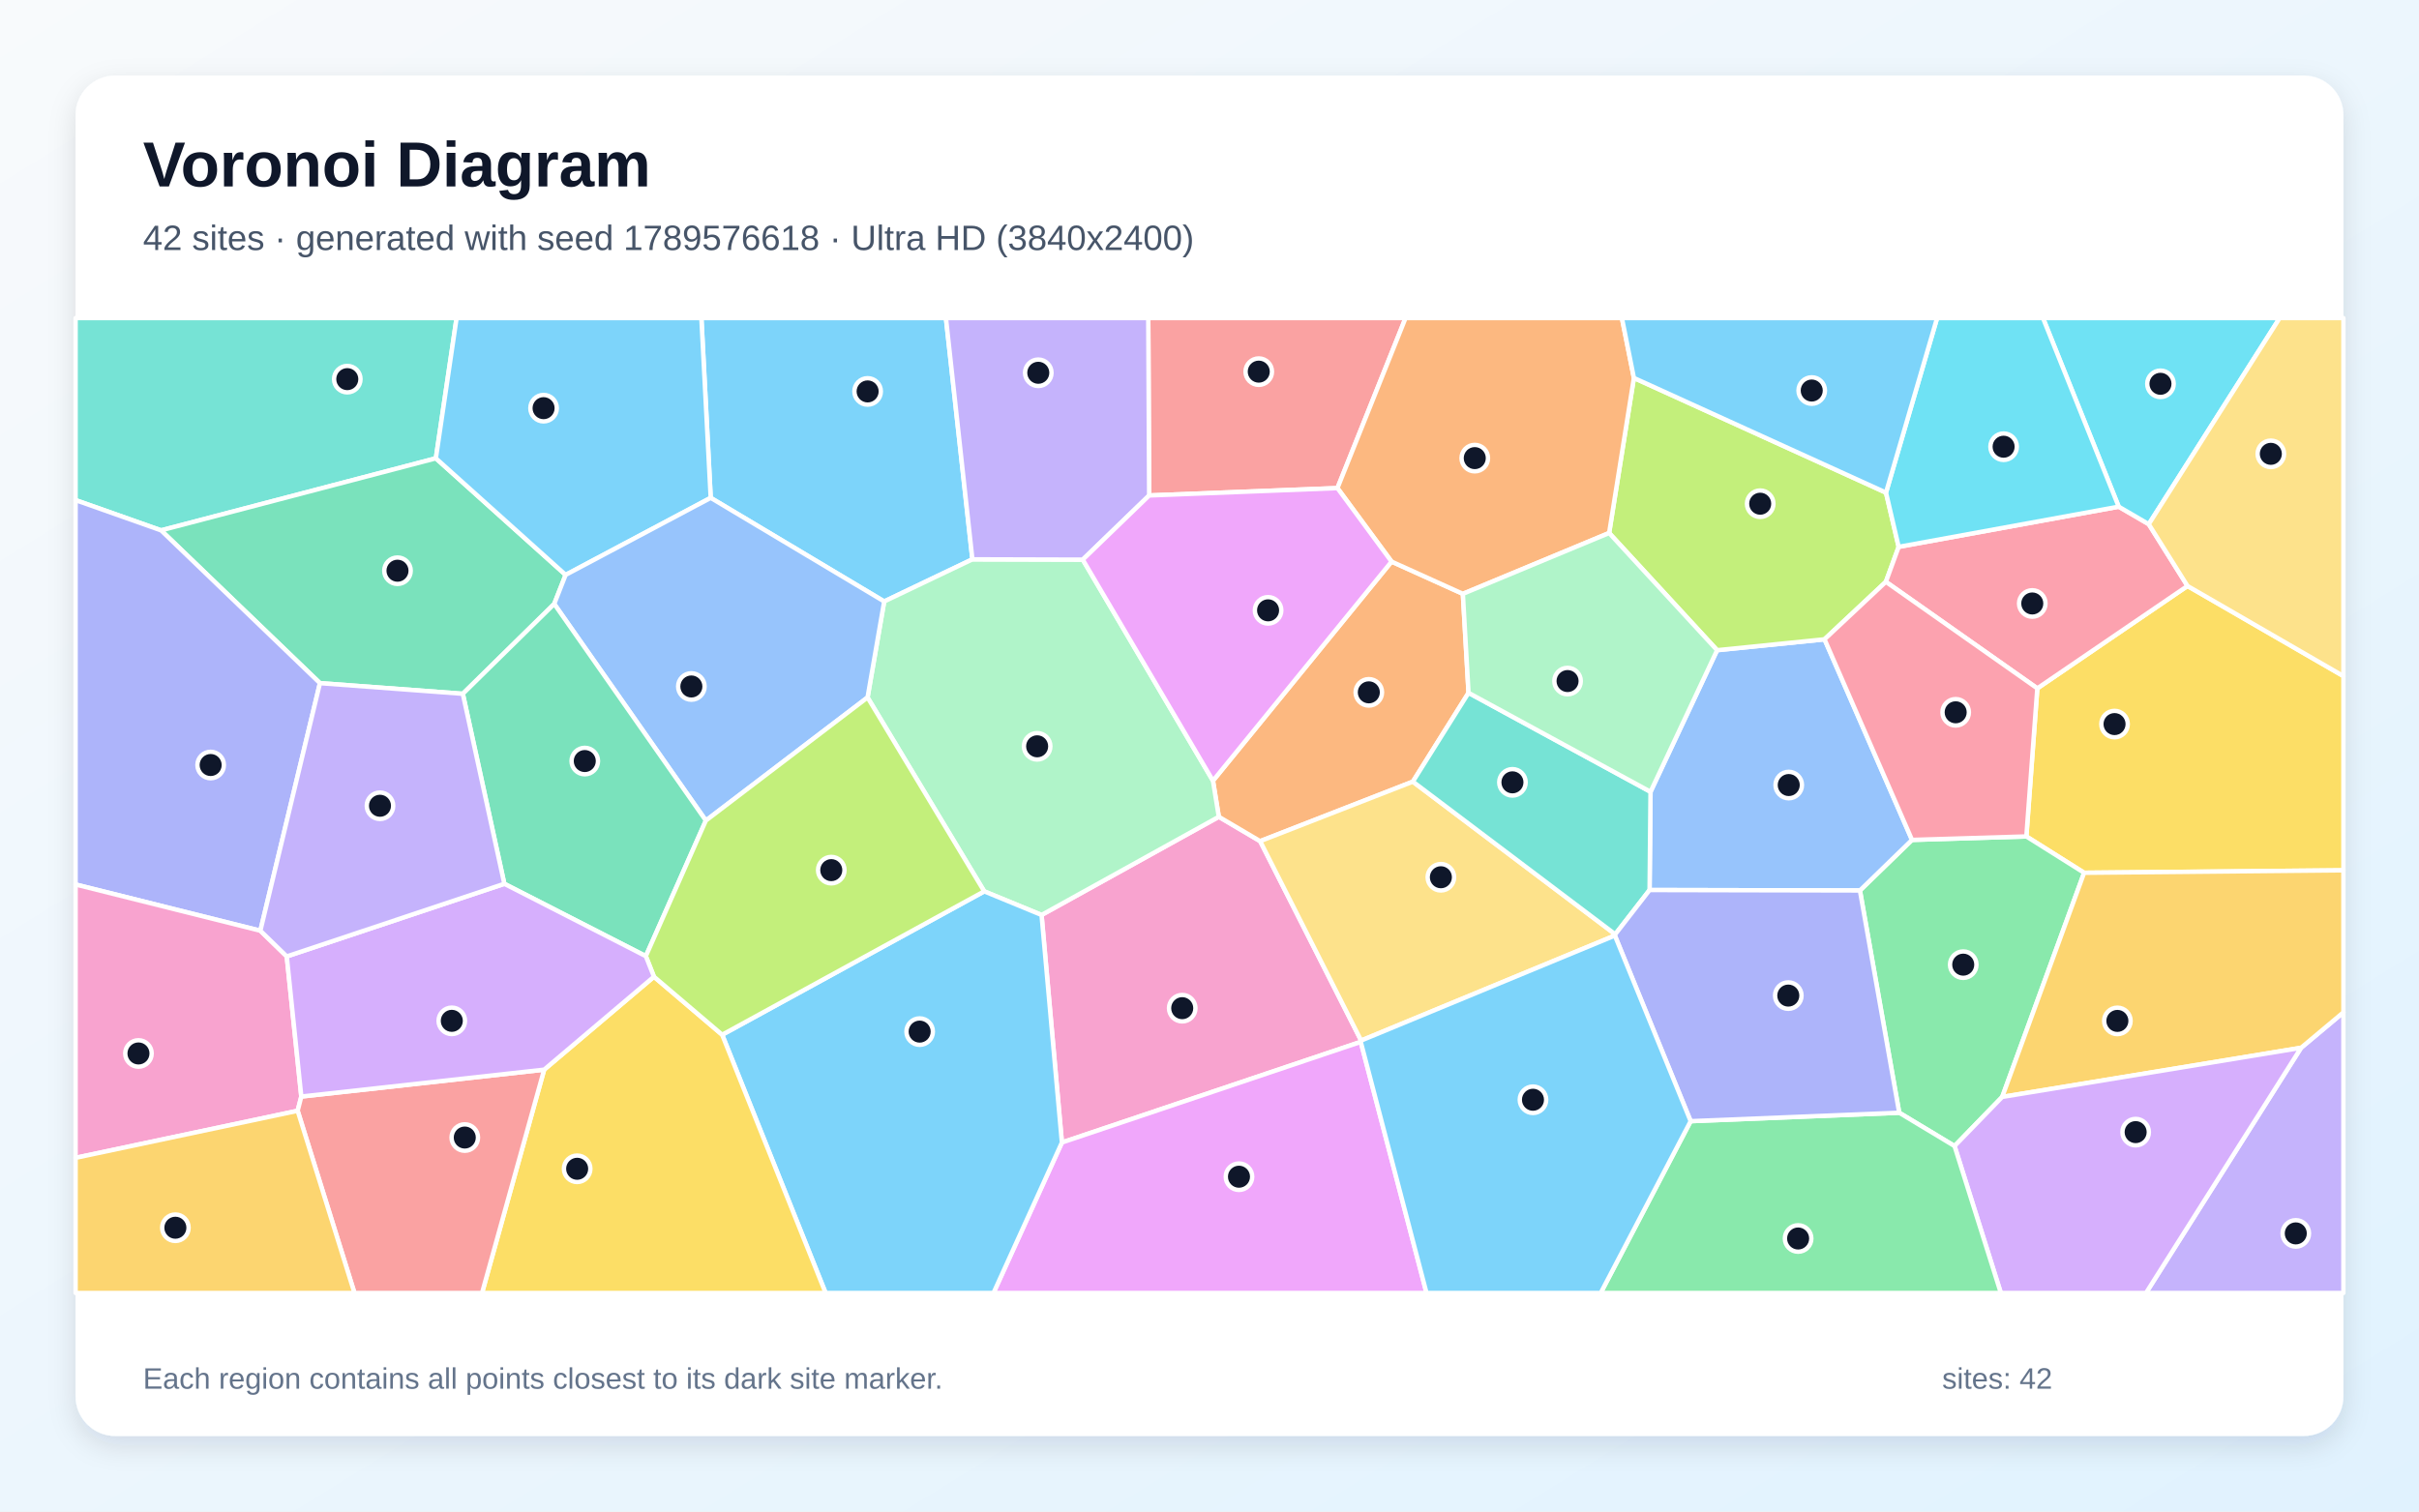
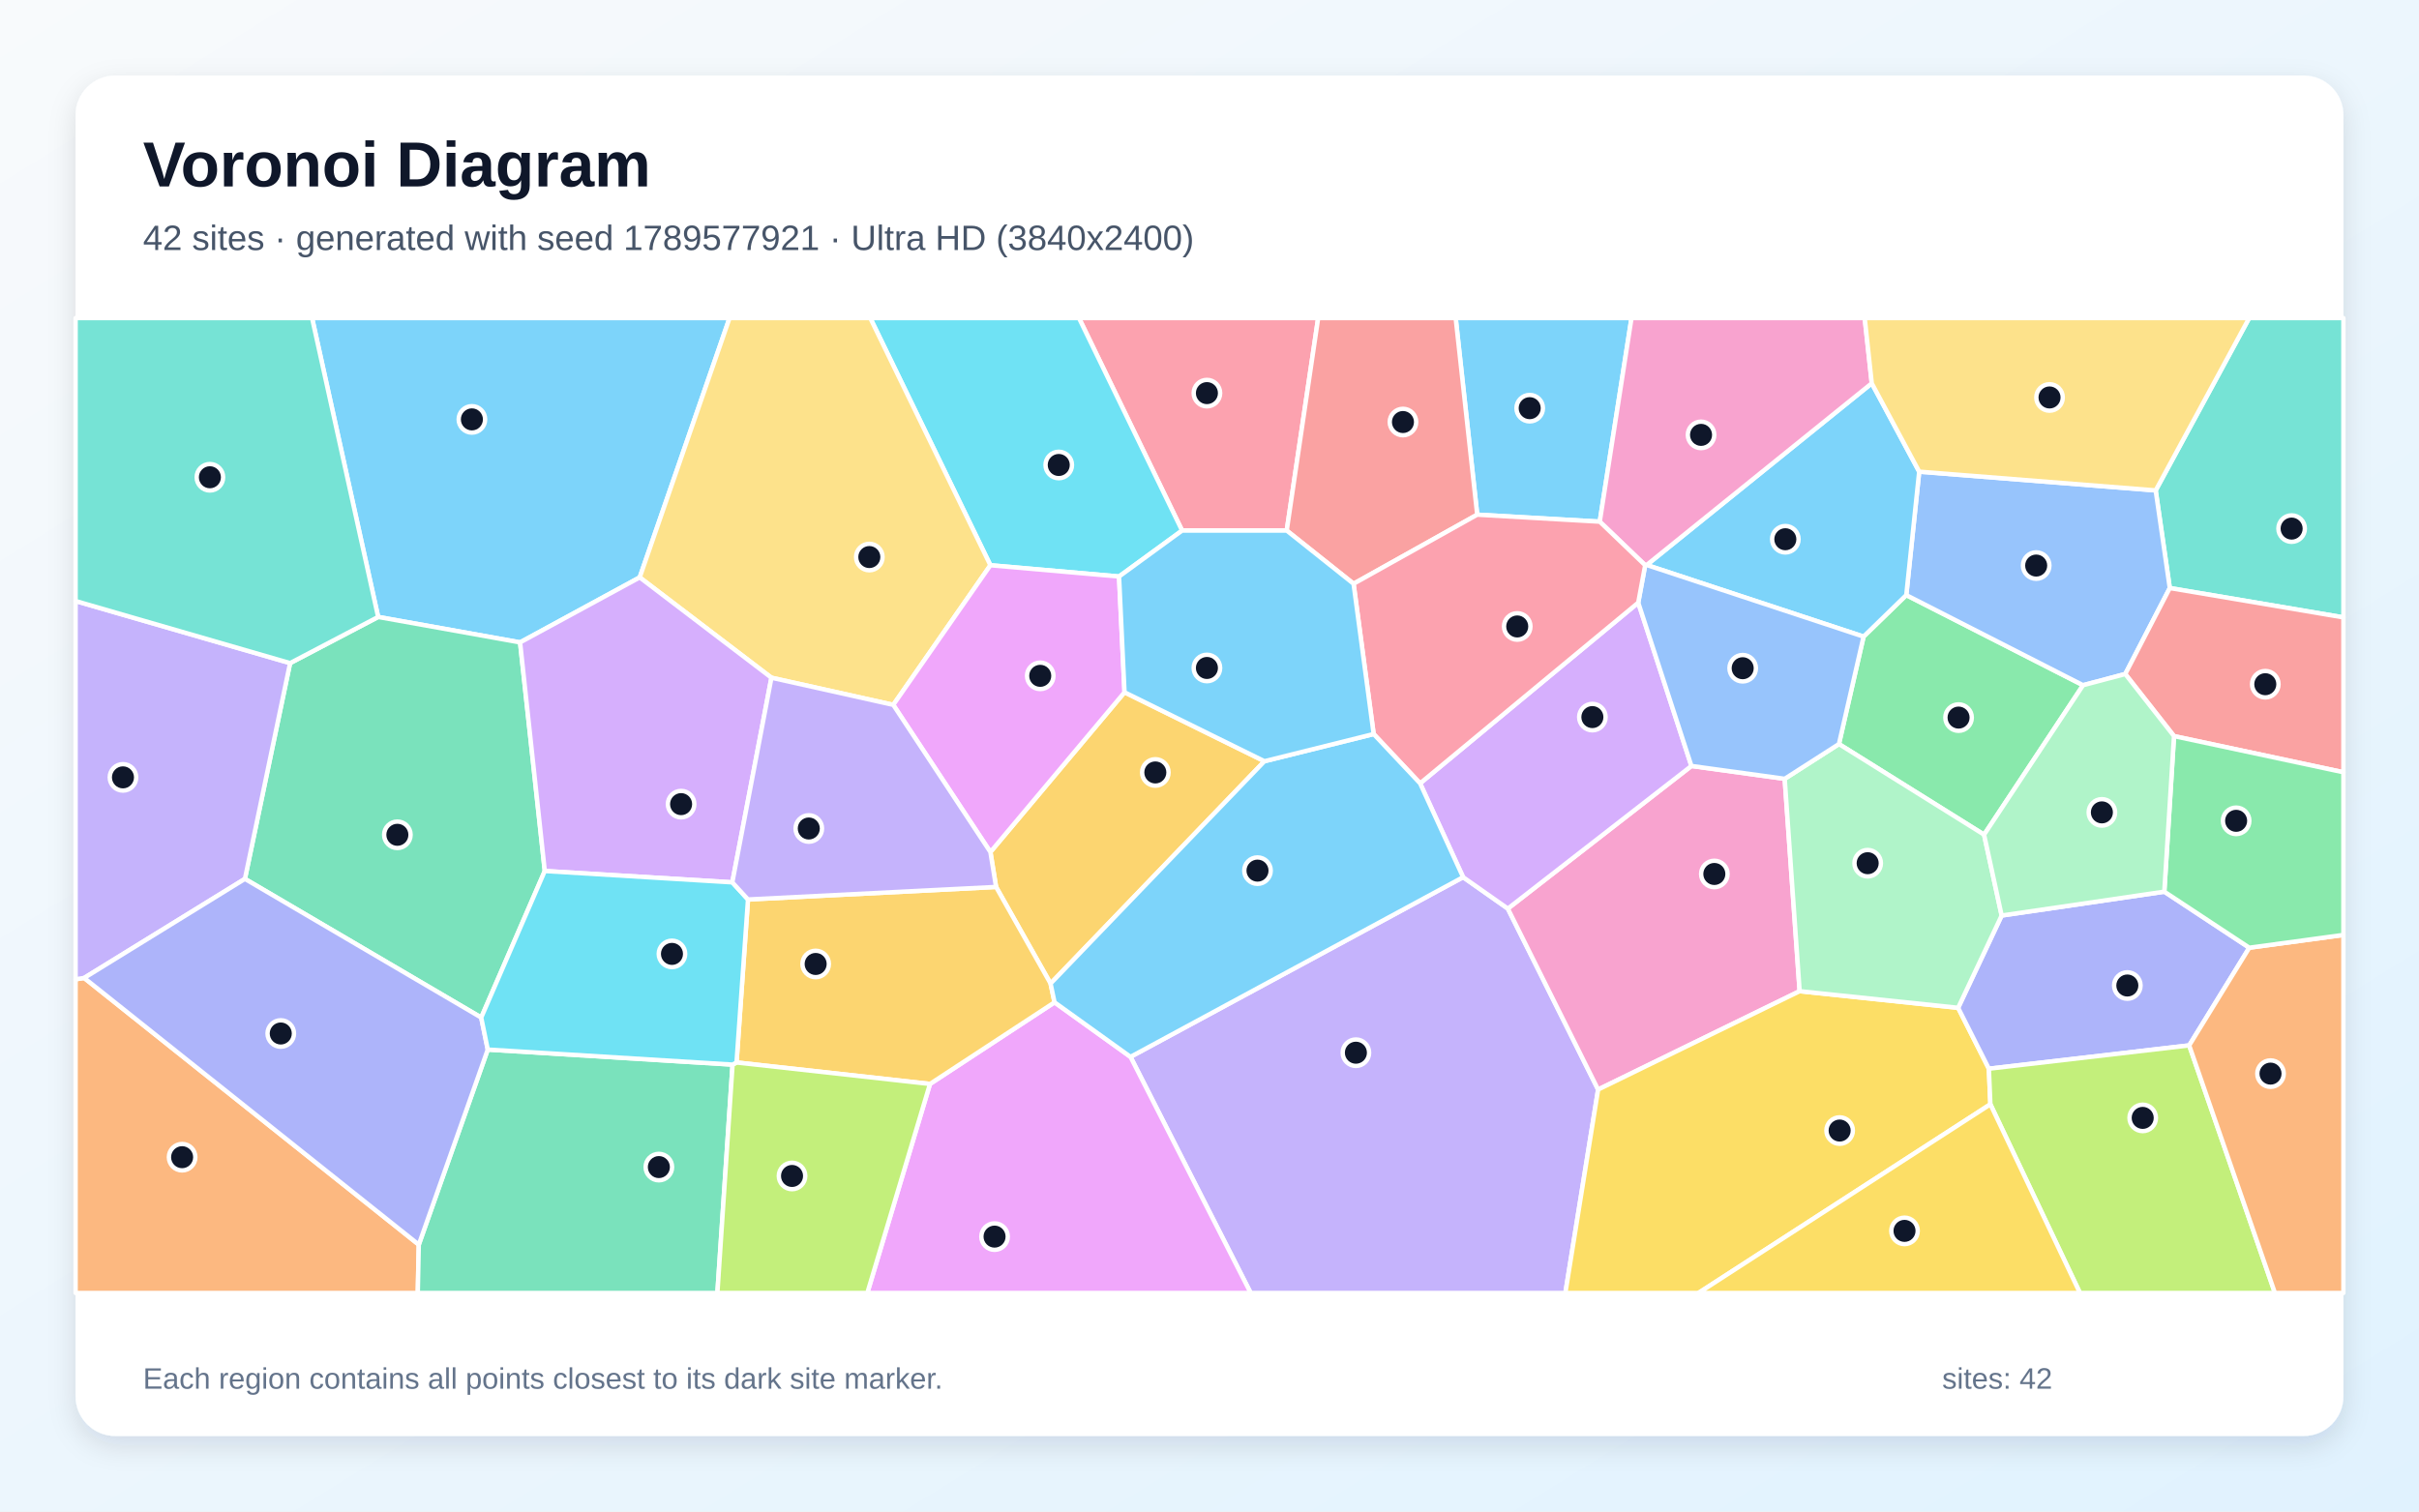
<svg xmlns="http://www.w3.org/2000/svg" width="3840" height="2400" viewBox="0 0 3840 2400" role="img" aria-labelledby="title description">
  <defs>
    <linearGradient id="background" x1="0" y1="0" x2="1" y2="1">
      <stop stop-color="#F8FAFC" />
      <stop offset="1" stop-color="#E0F2FE" />
    </linearGradient>
    <filter id="shadow" x="-5%" y="-5%" width="110%" height="110%">
      <feDropShadow dx="0" dy="15" stdDeviation="22" flood-color="#0F172A" flood-opacity=".12" />
    </filter>
  </defs>
  <rect width="3840" height="2400" fill="url(#background)" />
  <rect x="120" y="120" width="3600" height="2160" rx="63" fill="#FFFFFF" filter="url(#shadow)" />
  <g font-family="Arial, sans-serif">
    <text x="227" y="296" font-size="101" font-weight="700" fill="#0F172A">Voronoi Diagram</text>
-     <text x="227" y="397" font-size="56" fill="#475569">42 sites · generated with seed 1789576618 · Ultra HD (3840x2400)</text>
+     <text x="227" y="397" font-size="56" fill="#475569">42 sites · generated with seed 1789577921 · Ultra HD (3840x2400)</text>
  </g>
  <g stroke="#FFFFFF" stroke-width="7" stroke-linejoin="round">
-     <polygon points="1543.6,888.1 1403.6,955.0 1128.2,790.5 1113.4,505.0 1501.6,505.0" fill="#38BDF8" fill-opacity="0.65" />
-     <polygon points="3652.8,1663.7 3720.0,1607.4 3720.0,2053.0 3406.6,2053.0" fill="#A78BFA" fill-opacity="0.65" />
-     <polygon points="1653.4,1452.8 1934.8,1296.9 2000.4,1335.6 2160.7,1652.2 2160.1,1654.3 1685.7,1814.1" fill="#F472B6" fill-opacity="0.65" />
-     <polygon points="1925.5,1239.7 2209.0,891.7 2322.2,942.9 2331.2,1100.1 2242.8,1241.1 2000.4,1335.6 1934.8,1296.9" fill="#FB923C" fill-opacity="0.65" />
-     <polygon points="3308.4,1385.8 3216.7,1328.1 3234.1,1093.0 3472.5,930.4 3720.0,1073.5 3720.0,1381.9" fill="#FACC15" fill-opacity="0.65" />
-     <polygon points="3014.9,1766.8 2952.5,1413.9 3035.2,1333.6 3216.7,1328.1 3308.4,1385.8 3178.4,1741.7 3102.7,1819.7" fill="#4ADE80" fill-opacity="0.65" />
-     <polygon points="691.9,727.7 255.7,842.1 120.0,794.1 120.0,505.0 724.8,505.0" fill="#2DD4BF" fill-opacity="0.65" />
-     <polygon points="3035.2,1333.6 2952.5,1413.9 2618.6,1413.2 2620.1,1257.2 2725.8,1032.4 2896.3,1015.1" fill="#60A5FA" fill-opacity="0.65" />
-     <polygon points="1685.7,1814.1 2160.1,1654.3 2264.5,2053.0 1577.1,2053.0" fill="#E879F9" fill-opacity="0.65" />
-     <polygon points="897.9,912.8 879.8,958.9 734.7,1101.6 507.9,1084.7 255.7,842.1 691.9,727.7" fill="#34D399" fill-opacity="0.65" />
-     <polygon points="2123.1,775.0 1824.2,786.7 1822.8,505.0 2231.2,505.0" fill="#F87171" fill-opacity="0.65" />
-     <polygon points="413.3,1477.8 120.0,1404.4 120.0,794.1 255.7,842.1 507.9,1084.7" fill="#818CF8" fill-opacity="0.65" />
-     <polygon points="3178.4,1741.7 3308.4,1385.8 3720.0,1381.9 3720.0,1607.4 3652.8,1663.7" fill="#FBBF24" fill-opacity="0.65" />
-     <polygon points="2993.9,782.2 3014.0,868.3 2993.7,923.8 2896.3,1015.1 2725.8,1032.4 2554.4,846.3 2593.7,600.1" fill="#A3E635" fill-opacity="0.65" />
-     <polygon points="3102.7,1819.7 3178.4,1741.7 3652.8,1663.7 3406.6,2053.0 3176.2,2053.0" fill="#C084FC" fill-opacity="0.65" />
-     <polygon points="3363.3,804.5 3411.0,832.3 3472.5,930.4 3234.1,1093.0 2993.7,923.8 3014.0,868.3" fill="#FB7185" fill-opacity="0.65" />
-     <polygon points="3411.0,832.3 3363.3,804.5 3243.1,505.0 3618.8,505.0" fill="#22D3EE" fill-opacity="0.65" />
-     <polygon points="1562.4,1415.3 1377.2,1107.4 1403.6,955.0 1543.6,888.1 1718.8,888.6 1925.5,1239.7 1934.8,1296.9 1653.4,1452.8" fill="#86EFAC" fill-opacity="0.65" />
-     <polygon points="2563.5,1485.5 2160.7,1652.2 2000.4,1335.6 2242.8,1241.1 2564.1,1483.5" fill="#FCD34D" fill-opacity="0.65" />
-     <polygon points="897.9,912.8 691.9,727.7 724.8,505.0 1113.4,505.0 1128.2,790.5" fill="#38BDF8" fill-opacity="0.65" />
-     <polygon points="1146.4,1643.0 1562.4,1415.3 1653.4,1452.8 1685.7,1814.1 1577.1,2053.0 1310.6,2053.0" fill="#38BDF8" fill-opacity="0.65" />
-     <polygon points="1824.2,786.7 1718.8,888.6 1543.6,888.1 1501.6,505.0 1822.8,505.0" fill="#A78BFA" fill-opacity="0.65" />
-     <polygon points="120.0,1838.4 120.0,1404.4 413.3,1477.8 455.2,1518.6 478.3,1741.1 472.5,1763.7" fill="#F472B6" fill-opacity="0.65" />
-     <polygon points="2593.7,600.1 2554.4,846.3 2322.2,942.9 2209.0,891.7 2123.1,775.0 2231.2,505.0 2574.7,505.0" fill="#FB923C" fill-opacity="0.65" />
-     <polygon points="863.8,1698.4 1038.1,1550.8 1146.4,1643.0 1310.6,2053.0 765.2,2053.0" fill="#FACC15" fill-opacity="0.65" />
-     <polygon points="2683.8,1780.2 3014.9,1766.8 3102.7,1819.7 3176.2,2053.0 2541.0,2053.0" fill="#4ADE80" fill-opacity="0.65" />
-     <polygon points="2620.1,1257.2 2618.6,1413.2 2564.1,1483.5 2242.8,1241.1 2331.2,1100.1" fill="#2DD4BF" fill-opacity="0.65" />
-     <polygon points="1120.5,1302.9 879.8,958.9 897.9,912.8 1128.2,790.5 1403.6,955.0 1377.2,1107.4" fill="#60A5FA" fill-opacity="0.65" />
-     <polygon points="1824.2,786.7 2123.1,775.0 2209.0,891.7 1925.5,1239.7 1718.8,888.6" fill="#E879F9" fill-opacity="0.65" />
-     <polygon points="1025.2,1518.2 800.6,1403.3 734.7,1101.6 879.8,958.9 1120.5,1302.9" fill="#34D399" fill-opacity="0.65" />
-     <polygon points="472.5,1763.7 478.3,1741.1 863.8,1698.4 765.2,2053.0 562.7,2053.0" fill="#F87171" fill-opacity="0.65" />
-     <polygon points="2683.8,1780.2 2563.5,1485.5 2564.1,1483.5 2618.6,1413.2 2952.5,1413.9 3014.9,1766.8" fill="#818CF8" fill-opacity="0.65" />
-     <polygon points="120.0,1838.4 472.5,1763.7 562.7,2053.0 120.0,2053.0" fill="#FBBF24" fill-opacity="0.65" />
-     <polygon points="1146.4,1643.0 1038.1,1550.8 1025.2,1518.2 1120.5,1302.9 1377.2,1107.4 1562.4,1415.3" fill="#A3E635" fill-opacity="0.65" />
-     <polygon points="800.6,1403.3 1025.2,1518.2 1038.1,1550.8 863.8,1698.4 478.3,1741.1 455.2,1518.6" fill="#C084FC" fill-opacity="0.65" />
-     <polygon points="3035.2,1333.6 2896.3,1015.1 2993.7,923.8 3234.1,1093.0 3216.7,1328.1" fill="#FB7185" fill-opacity="0.65" />
-     <polygon points="3363.3,804.5 3014.0,868.3 2993.9,782.2 3075.0,505.0 3243.1,505.0" fill="#22D3EE" fill-opacity="0.65" />
-     <polygon points="2554.4,846.3 2725.8,1032.4 2620.1,1257.2 2331.2,1100.1 2322.2,942.9" fill="#86EFAC" fill-opacity="0.65" />
-     <polygon points="3472.5,930.4 3411.0,832.3 3618.8,505.0 3720.0,505.0 3720.0,1073.5" fill="#FCD34D" fill-opacity="0.65" />
-     <polygon points="2993.9,782.2 2593.7,600.1 2574.7,505.0 3075.0,505.0" fill="#38BDF8" fill-opacity="0.65" />
-     <polygon points="2160.1,1654.3 2160.7,1652.2 2563.5,1485.5 2683.8,1780.2 2541.0,2053.0 2264.5,2053.0" fill="#38BDF8" fill-opacity="0.65" />
-     <polygon points="800.6,1403.3 455.2,1518.6 413.3,1477.8 507.9,1084.7 734.7,1101.6" fill="#A78BFA" fill-opacity="0.65" />
+     <polygon points="1015.5,916.8 825.6,1020.0 600.3,979.6 495.4,505.0 1158.1,505.0" fill="#38BDF8" fill-opacity="0.65" />
+     <polygon points="1794.6,1678.1 2322.6,1392.8 2393.6,1442.7 2536.9,1730.0 2484.9,2053.0 1985.4,2053.0" fill="#A78BFA" fill-opacity="0.65" />
+     <polygon points="2685.0,1216.2 2833.1,1236.6 2856.8,1573.8 2536.9,1730.0 2393.6,1442.7" fill="#F472B6" fill-opacity="0.65" />
+     <polygon points="120.0,1554.9 133.6,1552.8 664.8,1976.3 663.2,2053.0 120.0,2053.0" fill="#FB923C" fill-opacity="0.65" />
+     <polygon points="2536.9,1730.0 2856.8,1573.8 3108.4,1600.2 3157.2,1696.9 3159.6,1753.4 2696.2,2053.0 2484.9,2053.0" fill="#FACC15" fill-opacity="0.65" />
+     <polygon points="3149.6,1325.3 2919.2,1181.4 2958.3,1010.8 3026.1,944.9 3306.7,1088.0" fill="#4ADE80" fill-opacity="0.65" />
+     <polygon points="3444.4,933.7 3422.0,778.7 3570.4,505.0 3720.0,505.0 3720.0,980.3" fill="#2DD4BF" fill-opacity="0.65" />
+     <polygon points="3422.0,778.7 3444.4,933.7 3373.7,1070.2 3306.7,1088.0 3026.1,944.9 3046.6,748.9" fill="#60A5FA" fill-opacity="0.65" />
+     <polygon points="1476.3,1721.1 1674.0,1591.5 1794.6,1678.1 1985.4,2053.0 1376.8,2053.0" fill="#E879F9" fill-opacity="0.65" />
+     <polygon points="864.8,1383.0 763.9,1615.7 388.8,1395.5 460.5,1052.9 600.3,979.6 825.6,1020.0" fill="#34D399" fill-opacity="0.65" />
+     <polygon points="3451.1,1168.8 3373.7,1070.2 3444.4,933.7 3720.0,980.3 3720.0,1226.2" fill="#F87171" fill-opacity="0.65" />
+     <polygon points="3435.7,1415.8 3570.6,1504.8 3475.2,1659.9 3157.2,1696.9 3108.4,1600.2 3177.5,1453.7" fill="#818CF8" fill-opacity="0.65" />
+     <polygon points="2007.2,1208.7 1667.7,1561.7 1581.2,1408.3 1572.2,1352.9 1785.1,1099.2" fill="#FBBF24" fill-opacity="0.65" />
+     <polygon points="3159.6,1753.4 3157.2,1696.9 3475.2,1659.9 3611.3,2053.0 3301.8,2053.0" fill="#A3E635" fill-opacity="0.65" />
+     <polygon points="2254.3,1243.8 2600.6,956.9 2685.0,1216.2 2393.6,1442.7 2322.6,1392.8" fill="#C084FC" fill-opacity="0.65" />
+     <polygon points="2042.6,842.4 1876.5,842.4 1712.8,505.0 2092.5,505.0" fill="#FB7185" fill-opacity="0.65" />
+     <polygon points="1876.5,842.4 1776.4,915.4 1572.2,897.5 1381.5,505.0 1712.8,505.0" fill="#22D3EE" fill-opacity="0.65" />
+     <polygon points="2919.2,1181.4 3149.6,1325.3 3177.5,1453.7 3108.4,1600.2 2856.8,1573.8 2833.1,1236.6" fill="#86EFAC" fill-opacity="0.65" />
+     <polygon points="1572.2,897.5 1418.0,1119.2 1224.6,1076.1 1015.5,916.8 1158.1,505.0 1381.5,505.0" fill="#FCD34D" fill-opacity="0.65" />
+     <polygon points="2539.5,828.3 2345.0,817.2 2310.8,505.0 2589.9,505.0" fill="#38BDF8" fill-opacity="0.65" />
+     <polygon points="2614.0,897.1 2971.3,608.6 3046.6,748.9 3026.1,944.9 2958.3,1010.8" fill="#38BDF8" fill-opacity="0.65" />
+     <polygon points="460.5,1052.9 388.8,1395.5 133.6,1552.8 120.0,1554.9 120.0,954.3" fill="#A78BFA" fill-opacity="0.65" />
+     <polygon points="2971.3,608.6 2614.0,897.1 2611.6,897.5 2539.5,828.3 2589.9,505.0 2960.1,505.0" fill="#F472B6" fill-opacity="0.65" />
+     <polygon points="3475.2,1659.9 3570.6,1504.8 3720.0,1484.5 3720.0,2053.0 3611.3,2053.0" fill="#FB923C" fill-opacity="0.65" />
+     <polygon points="3159.6,1753.4 3301.8,2053.0 2696.2,2053.0" fill="#FACC15" fill-opacity="0.65" />
+     <polygon points="3570.6,1504.8 3435.7,1415.8 3451.1,1168.8 3720.0,1226.2 3720.0,1484.5" fill="#4ADE80" fill-opacity="0.65" />
+     <polygon points="460.5,1052.9 120.0,954.3 120.0,505.0 495.4,505.0 600.3,979.6" fill="#2DD4BF" fill-opacity="0.65" />
+     <polygon points="2611.6,897.5 2614.0,897.1 2958.3,1010.8 2919.2,1181.4 2833.1,1236.6 2685.0,1216.2 2600.6,956.9" fill="#60A5FA" fill-opacity="0.65" />
+     <polygon points="1418.0,1119.2 1572.2,897.5 1776.4,915.4 1785.1,1099.2 1572.2,1352.9" fill="#E879F9" fill-opacity="0.65" />
+     <polygon points="664.8,1976.3 774.3,1666.5 1162.9,1690.4 1138.8,2053.0 663.2,2053.0" fill="#34D399" fill-opacity="0.65" />
+     <polygon points="2345.0,817.2 2148.7,926.9 2042.6,842.4 2092.5,505.0 2310.8,505.0" fill="#F87171" fill-opacity="0.65" />
+     <polygon points="774.3,1666.5 664.8,1976.3 133.6,1552.8 388.8,1395.5 763.9,1615.7" fill="#818CF8" fill-opacity="0.65" />
+     <polygon points="1169.2,1687.0 1187.4,1428.2 1581.2,1408.3 1667.7,1561.7 1674.0,1591.5 1476.3,1721.1" fill="#FBBF24" fill-opacity="0.65" />
+     <polygon points="1162.9,1690.4 1169.2,1687.0 1476.3,1721.1 1376.8,2053.0 1138.8,2053.0" fill="#A3E635" fill-opacity="0.65" />
+     <polygon points="1224.6,1076.1 1162.5,1401.0 864.8,1383.0 825.6,1020.0 1015.5,916.8" fill="#C084FC" fill-opacity="0.65" />
+     <polygon points="2148.7,926.9 2345.0,817.2 2539.5,828.3 2611.6,897.5 2600.6,956.9 2254.3,1243.8 2180.6,1165.5" fill="#FB7185" fill-opacity="0.65" />
+     <polygon points="1162.5,1401.0 1187.4,1428.2 1169.2,1687.0 1162.9,1690.4 774.3,1666.5 763.9,1615.7 864.8,1383.0" fill="#22D3EE" fill-opacity="0.65" />
+     <polygon points="3435.7,1415.8 3177.5,1453.7 3149.6,1325.3 3306.7,1088.0 3373.7,1070.2 3451.1,1168.8" fill="#86EFAC" fill-opacity="0.65" />
+     <polygon points="3422.0,778.7 3046.6,748.9 2971.3,608.6 2960.1,505.0 3570.4,505.0" fill="#FCD34D" fill-opacity="0.65" />
+     <polygon points="1674.0,1591.5 1667.7,1561.7 2007.2,1208.7 2180.6,1165.5 2254.3,1243.8 2322.6,1392.8 1794.6,1678.1" fill="#38BDF8" fill-opacity="0.65" />
+     <polygon points="1776.4,915.4 1876.5,842.4 2042.6,842.4 2148.7,926.9 2180.6,1165.5 2007.2,1208.7 1785.1,1099.2" fill="#38BDF8" fill-opacity="0.65" />
+     <polygon points="1162.5,1401.0 1224.6,1076.1 1418.0,1119.2 1572.2,1352.9 1581.2,1408.3 1187.4,1428.2" fill="#A78BFA" fill-opacity="0.65" />
  </g>
  <g>
-     <circle cx="1377.3" cy="621.5" r="21" fill="#0F172A" stroke="#FFFFFF" stroke-width="7" />
-     <circle cx="3644.4" cy="1958.4" r="21" fill="#0F172A" stroke="#FFFFFF" stroke-width="7" />
-     <circle cx="1876.7" cy="1600.8" r="21" fill="#0F172A" stroke="#FFFFFF" stroke-width="7" />
-     <circle cx="2172.9" cy="1099.3" r="21" fill="#0F172A" stroke="#FFFFFF" stroke-width="7" />
-     <circle cx="3356.7" cy="1149.7" r="21" fill="#0F172A" stroke="#FFFFFF" stroke-width="7" />
-     <circle cx="3116.5" cy="1531.7" r="21" fill="#0F172A" stroke="#FFFFFF" stroke-width="7" />
-     <circle cx="551.3" cy="602.0" r="21" fill="#0F172A" stroke="#FFFFFF" stroke-width="7" />
-     <circle cx="2839.5" cy="1246.5" r="21" fill="#0F172A" stroke="#FFFFFF" stroke-width="7" />
-     <circle cx="1966.8" cy="1868.4" r="21" fill="#0F172A" stroke="#FFFFFF" stroke-width="7" />
-     <circle cx="631.0" cy="906.2" r="21" fill="#0F172A" stroke="#FFFFFF" stroke-width="7" />
-     <circle cx="1998.2" cy="590.1" r="21" fill="#0F172A" stroke="#FFFFFF" stroke-width="7" />
-     <circle cx="334.4" cy="1214.7" r="21" fill="#0F172A" stroke="#FFFFFF" stroke-width="7" />
-     <circle cx="3361.2" cy="1621.0" r="21" fill="#0F172A" stroke="#FFFFFF" stroke-width="7" />
-     <circle cx="2794.2" cy="799.8" r="21" fill="#0F172A" stroke="#FFFFFF" stroke-width="7" />
-     <circle cx="3390.2" cy="1797.6" r="21" fill="#0F172A" stroke="#FFFFFF" stroke-width="7" />
-     <circle cx="3226.1" cy="958.2" r="21" fill="#0F172A" stroke="#FFFFFF" stroke-width="7" />
-     <circle cx="3429.6" cy="609.4" r="21" fill="#0F172A" stroke="#FFFFFF" stroke-width="7" />
-     <circle cx="1646.4" cy="1185.0" r="21" fill="#0F172A" stroke="#FFFFFF" stroke-width="7" />
-     <circle cx="2287.3" cy="1392.9" r="21" fill="#0F172A" stroke="#FFFFFF" stroke-width="7" />
-     <circle cx="862.9" cy="648.1" r="21" fill="#0F172A" stroke="#FFFFFF" stroke-width="7" />
-     <circle cx="1459.9" cy="1638.0" r="21" fill="#0F172A" stroke="#FFFFFF" stroke-width="7" />
-     <circle cx="1648.2" cy="591.9" r="21" fill="#0F172A" stroke="#FFFFFF" stroke-width="7" />
-     <circle cx="219.8" cy="1672.7" r="21" fill="#0F172A" stroke="#FFFFFF" stroke-width="7" />
-     <circle cx="2341.1" cy="727.4" r="21" fill="#0F172A" stroke="#FFFFFF" stroke-width="7" />
-     <circle cx="916.2" cy="1855.8" r="21" fill="#0F172A" stroke="#FFFFFF" stroke-width="7" />
-     <circle cx="2854.4" cy="1966.5" r="21" fill="#0F172A" stroke="#FFFFFF" stroke-width="7" />
-     <circle cx="2400.9" cy="1242.2" r="21" fill="#0F172A" stroke="#FFFFFF" stroke-width="7" />
-     <circle cx="1097.5" cy="1090.0" r="21" fill="#0F172A" stroke="#FFFFFF" stroke-width="7" />
-     <circle cx="2013.0" cy="969.1" r="21" fill="#0F172A" stroke="#FFFFFF" stroke-width="7" />
-     <circle cx="928.3" cy="1208.4" r="21" fill="#0F172A" stroke="#FFFFFF" stroke-width="7" />
-     <circle cx="737.8" cy="1806.2" r="21" fill="#0F172A" stroke="#FFFFFF" stroke-width="7" />
-     <circle cx="2838.8" cy="1580.8" r="21" fill="#0F172A" stroke="#FFFFFF" stroke-width="7" />
-     <circle cx="278.4" cy="1949.4" r="21" fill="#0F172A" stroke="#FFFFFF" stroke-width="7" />
-     <circle cx="1319.6" cy="1381.6" r="21" fill="#0F172A" stroke="#FFFFFF" stroke-width="7" />
-     <circle cx="717.2" cy="1620.9" r="21" fill="#0F172A" stroke="#FFFFFF" stroke-width="7" />
-     <circle cx="3104.5" cy="1131.0" r="21" fill="#0F172A" stroke="#FFFFFF" stroke-width="7" />
-     <circle cx="3180.6" cy="709.3" r="21" fill="#0F172A" stroke="#FFFFFF" stroke-width="7" />
-     <circle cx="2488.4" cy="1081.4" r="21" fill="#0F172A" stroke="#FFFFFF" stroke-width="7" />
-     <circle cx="3604.8" cy="720.6" r="21" fill="#0F172A" stroke="#FFFFFF" stroke-width="7" />
-     <circle cx="2876.0" cy="620.1" r="21" fill="#0F172A" stroke="#FFFFFF" stroke-width="7" />
-     <circle cx="2433.5" cy="1746.2" r="21" fill="#0F172A" stroke="#FFFFFF" stroke-width="7" />
-     <circle cx="603.2" cy="1279.4" r="21" fill="#0F172A" stroke="#FFFFFF" stroke-width="7" />
+     <circle cx="749.1" cy="665.9" r="21" fill="#0F172A" stroke="#FFFFFF" stroke-width="7" />
+     <circle cx="2152.4" cy="1671.5" r="21" fill="#0F172A" stroke="#FFFFFF" stroke-width="7" />
+     <circle cx="2721.4" cy="1387.7" r="21" fill="#0F172A" stroke="#FFFFFF" stroke-width="7" />
+     <circle cx="289.1" cy="1837.4" r="21" fill="#0F172A" stroke="#FFFFFF" stroke-width="7" />
+     <circle cx="2920.3" cy="1795.1" r="21" fill="#0F172A" stroke="#FFFFFF" stroke-width="7" />
+     <circle cx="3109.1" cy="1139.4" r="21" fill="#0F172A" stroke="#FFFFFF" stroke-width="7" />
+     <circle cx="3637.8" cy="839.3" r="21" fill="#0F172A" stroke="#FFFFFF" stroke-width="7" />
+     <circle cx="3232.3" cy="898.0" r="21" fill="#0F172A" stroke="#FFFFFF" stroke-width="7" />
+     <circle cx="1578.8" cy="1963.5" r="21" fill="#0F172A" stroke="#FFFFFF" stroke-width="7" />
+     <circle cx="630.8" cy="1325.5" r="21" fill="#0F172A" stroke="#FFFFFF" stroke-width="7" />
+     <circle cx="3596.0" cy="1086.4" r="21" fill="#0F172A" stroke="#FFFFFF" stroke-width="7" />
+     <circle cx="3377.0" cy="1564.8" r="21" fill="#0F172A" stroke="#FFFFFF" stroke-width="7" />
+     <circle cx="1834.0" cy="1226.5" r="21" fill="#0F172A" stroke="#FFFFFF" stroke-width="7" />
+     <circle cx="3401.4" cy="1775.0" r="21" fill="#0F172A" stroke="#FFFFFF" stroke-width="7" />
+     <circle cx="2527.8" cy="1138.6" r="21" fill="#0F172A" stroke="#FFFFFF" stroke-width="7" />
+     <circle cx="1915.9" cy="624.2" r="21" fill="#0F172A" stroke="#FFFFFF" stroke-width="7" />
+     <circle cx="1680.7" cy="738.3" r="21" fill="#0F172A" stroke="#FFFFFF" stroke-width="7" />
+     <circle cx="2964.8" cy="1370.6" r="21" fill="#0F172A" stroke="#FFFFFF" stroke-width="7" />
+     <circle cx="1380.0" cy="884.5" r="21" fill="#0F172A" stroke="#FFFFFF" stroke-width="7" />
+     <circle cx="2428.3" cy="648.1" r="21" fill="#0F172A" stroke="#FFFFFF" stroke-width="7" />
+     <circle cx="2834.1" cy="856.2" r="21" fill="#0F172A" stroke="#FFFFFF" stroke-width="7" />
+     <circle cx="195.2" cy="1234.3" r="21" fill="#0F172A" stroke="#FFFFFF" stroke-width="7" />
+     <circle cx="2700.3" cy="690.5" r="21" fill="#0F172A" stroke="#FFFFFF" stroke-width="7" />
+     <circle cx="3604.3" cy="1704.7" r="21" fill="#0F172A" stroke="#FFFFFF" stroke-width="7" />
+     <circle cx="3023.3" cy="1954.4" r="21" fill="#0F172A" stroke="#FFFFFF" stroke-width="7" />
+     <circle cx="3549.7" cy="1303.3" r="21" fill="#0F172A" stroke="#FFFFFF" stroke-width="7" />
+     <circle cx="333.2" cy="757.8" r="21" fill="#0F172A" stroke="#FFFFFF" stroke-width="7" />
+     <circle cx="2766.4" cy="1061.0" r="21" fill="#0F172A" stroke="#FFFFFF" stroke-width="7" />
+     <circle cx="1651.3" cy="1073.1" r="21" fill="#0F172A" stroke="#FFFFFF" stroke-width="7" />
+     <circle cx="1045.9" cy="1853.1" r="21" fill="#0F172A" stroke="#FFFFFF" stroke-width="7" />
+     <circle cx="2227.1" cy="670.1" r="21" fill="#0F172A" stroke="#FFFFFF" stroke-width="7" />
+     <circle cx="445.7" cy="1641.0" r="21" fill="#0F172A" stroke="#FFFFFF" stroke-width="7" />
+     <circle cx="1294.8" cy="1530.6" r="21" fill="#0F172A" stroke="#FFFFFF" stroke-width="7" />
+     <circle cx="1257.3" cy="1867.2" r="21" fill="#0F172A" stroke="#FFFFFF" stroke-width="7" />
+     <circle cx="1081.2" cy="1276.8" r="21" fill="#0F172A" stroke="#FFFFFF" stroke-width="7" />
+     <circle cx="2408.5" cy="994.7" r="21" fill="#0F172A" stroke="#FFFFFF" stroke-width="7" />
+     <circle cx="1066.7" cy="1514.6" r="21" fill="#0F172A" stroke="#FFFFFF" stroke-width="7" />
+     <circle cx="3336.6" cy="1289.9" r="21" fill="#0F172A" stroke="#FFFFFF" stroke-width="7" />
+     <circle cx="3253.5" cy="631.1" r="21" fill="#0F172A" stroke="#FFFFFF" stroke-width="7" />
+     <circle cx="1996.2" cy="1382.4" r="21" fill="#0F172A" stroke="#FFFFFF" stroke-width="7" />
+     <circle cx="1915.9" cy="1060.6" r="21" fill="#0F172A" stroke="#FFFFFF" stroke-width="7" />
+     <circle cx="1283.9" cy="1315.5" r="21" fill="#0F172A" stroke="#FFFFFF" stroke-width="7" />
  </g>
  <g font-family="Arial, sans-serif" font-size="47" fill="#64748B">
    <text x="227" y="2205">Each region contains all points closest to its dark site marker.</text>
    <text x="3083" y="2205">sites: 42</text>
  </g>
</svg>
